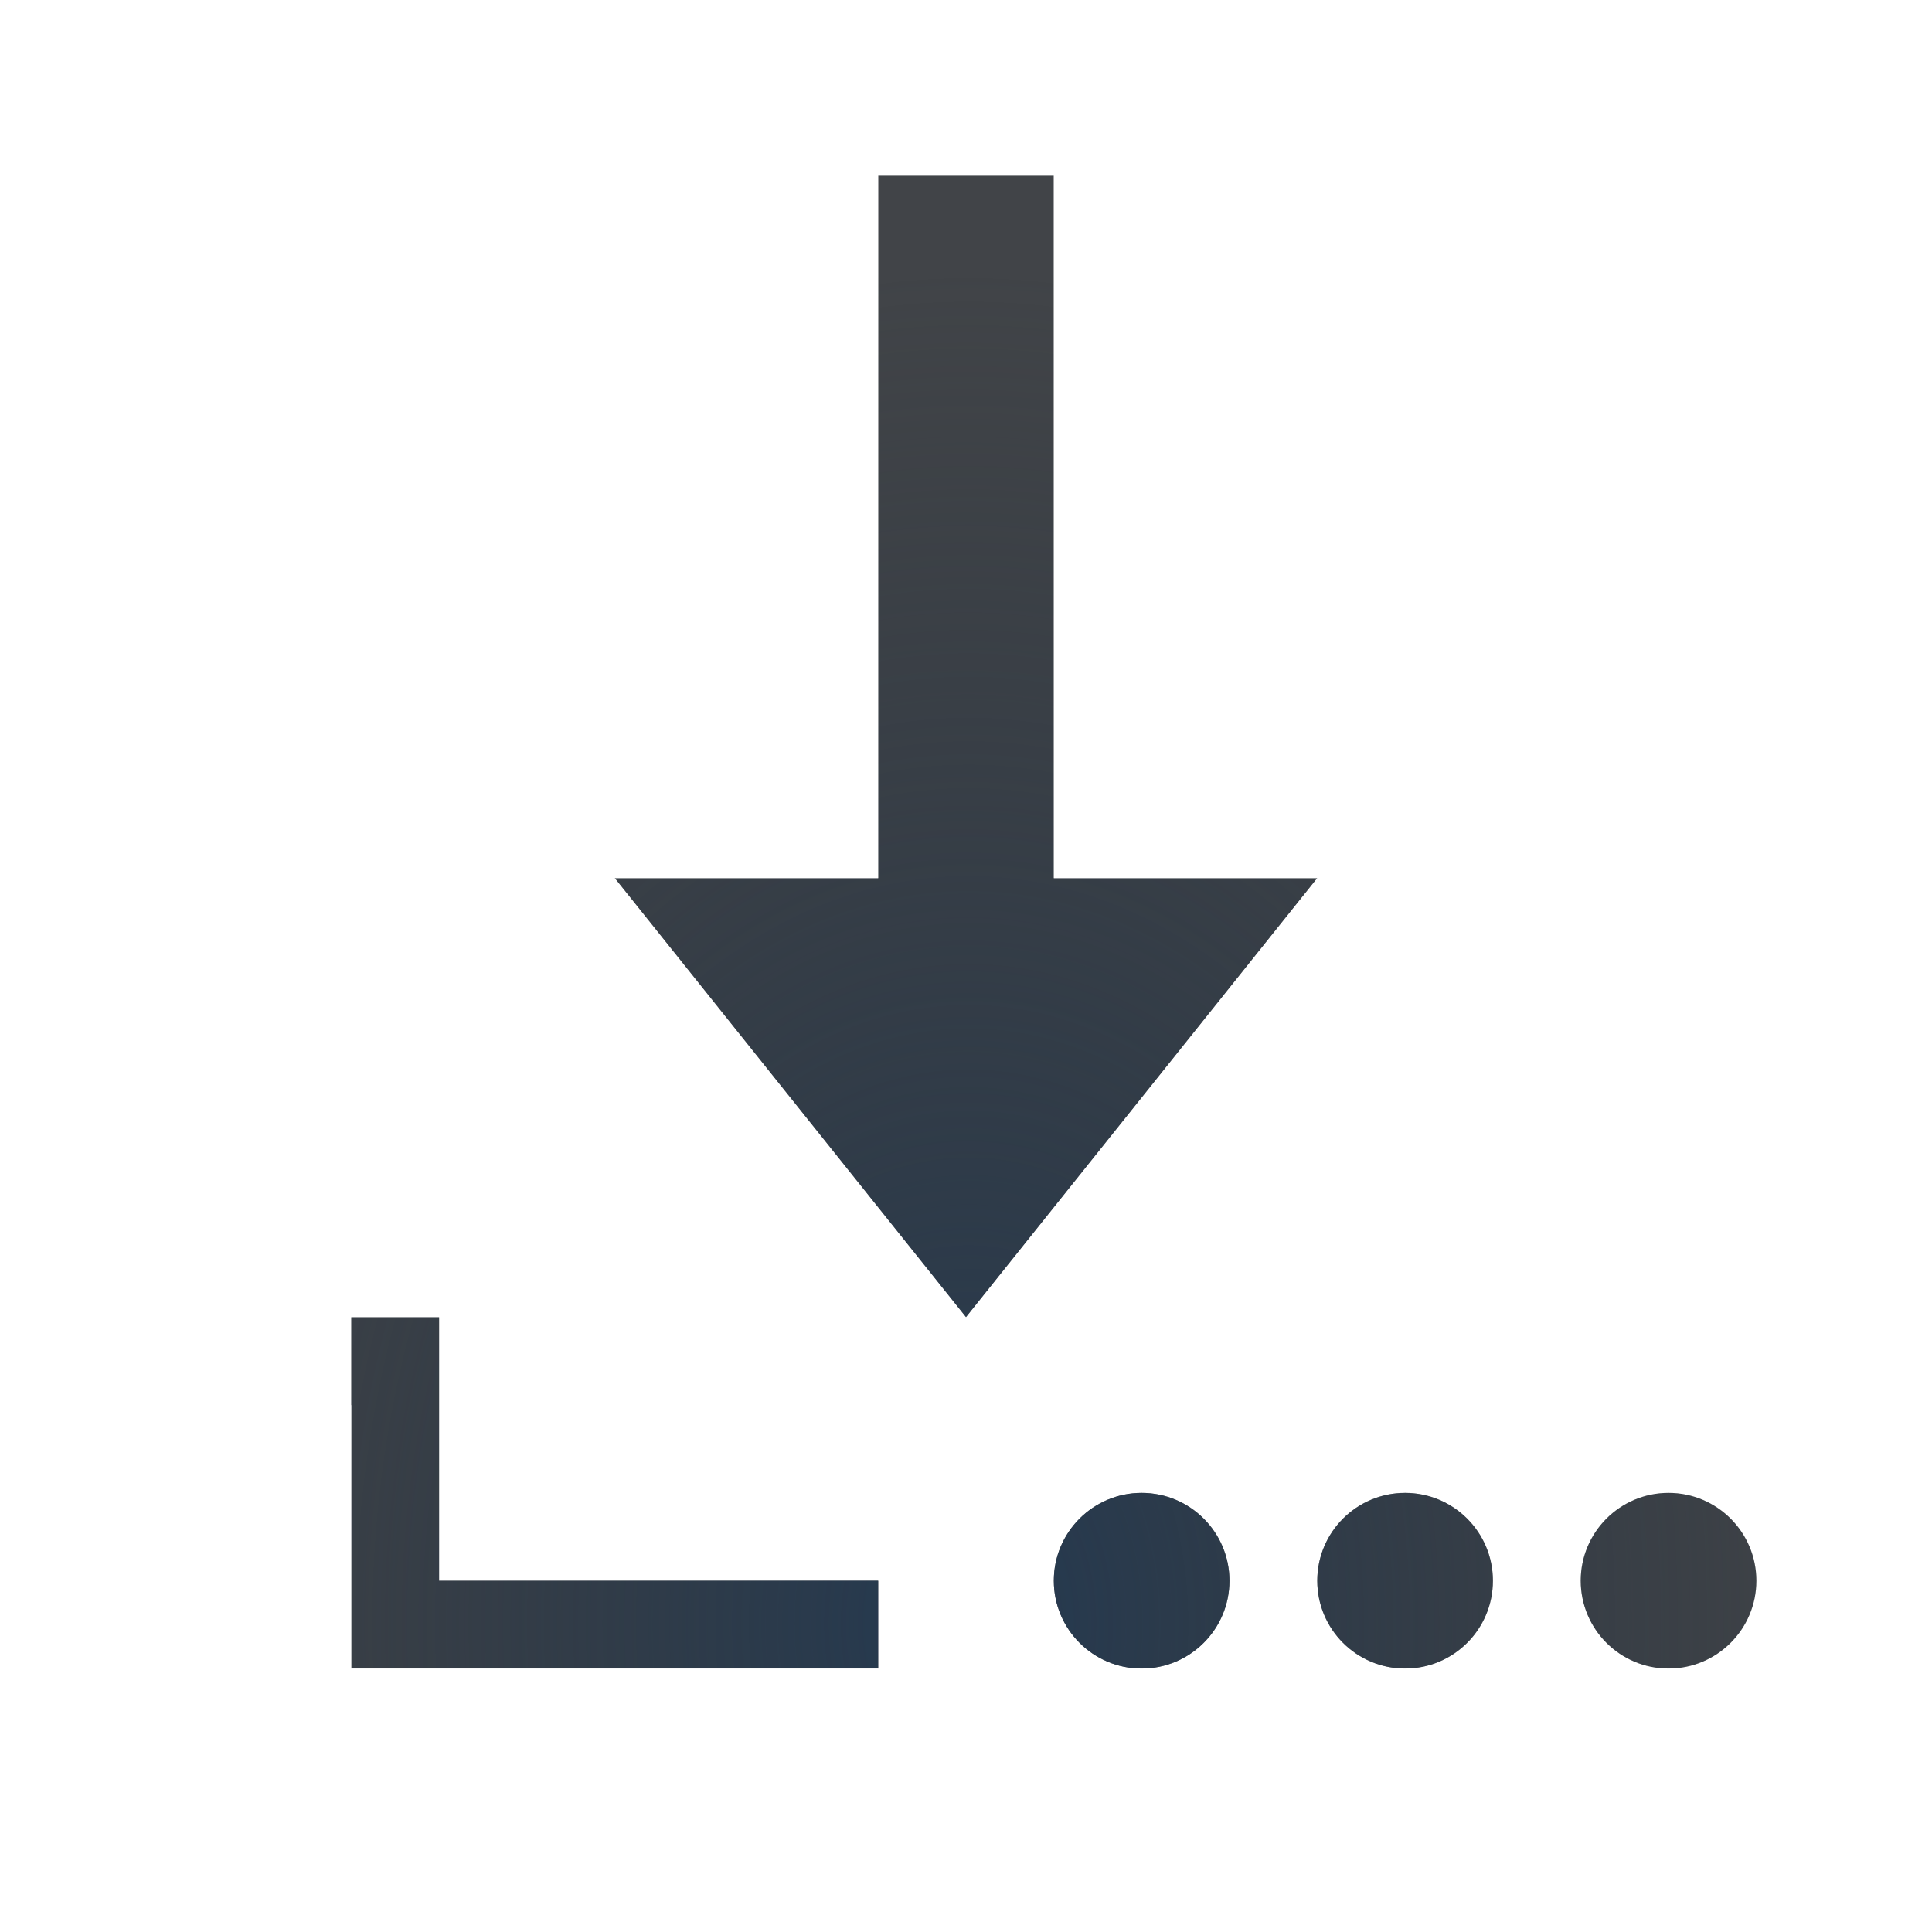
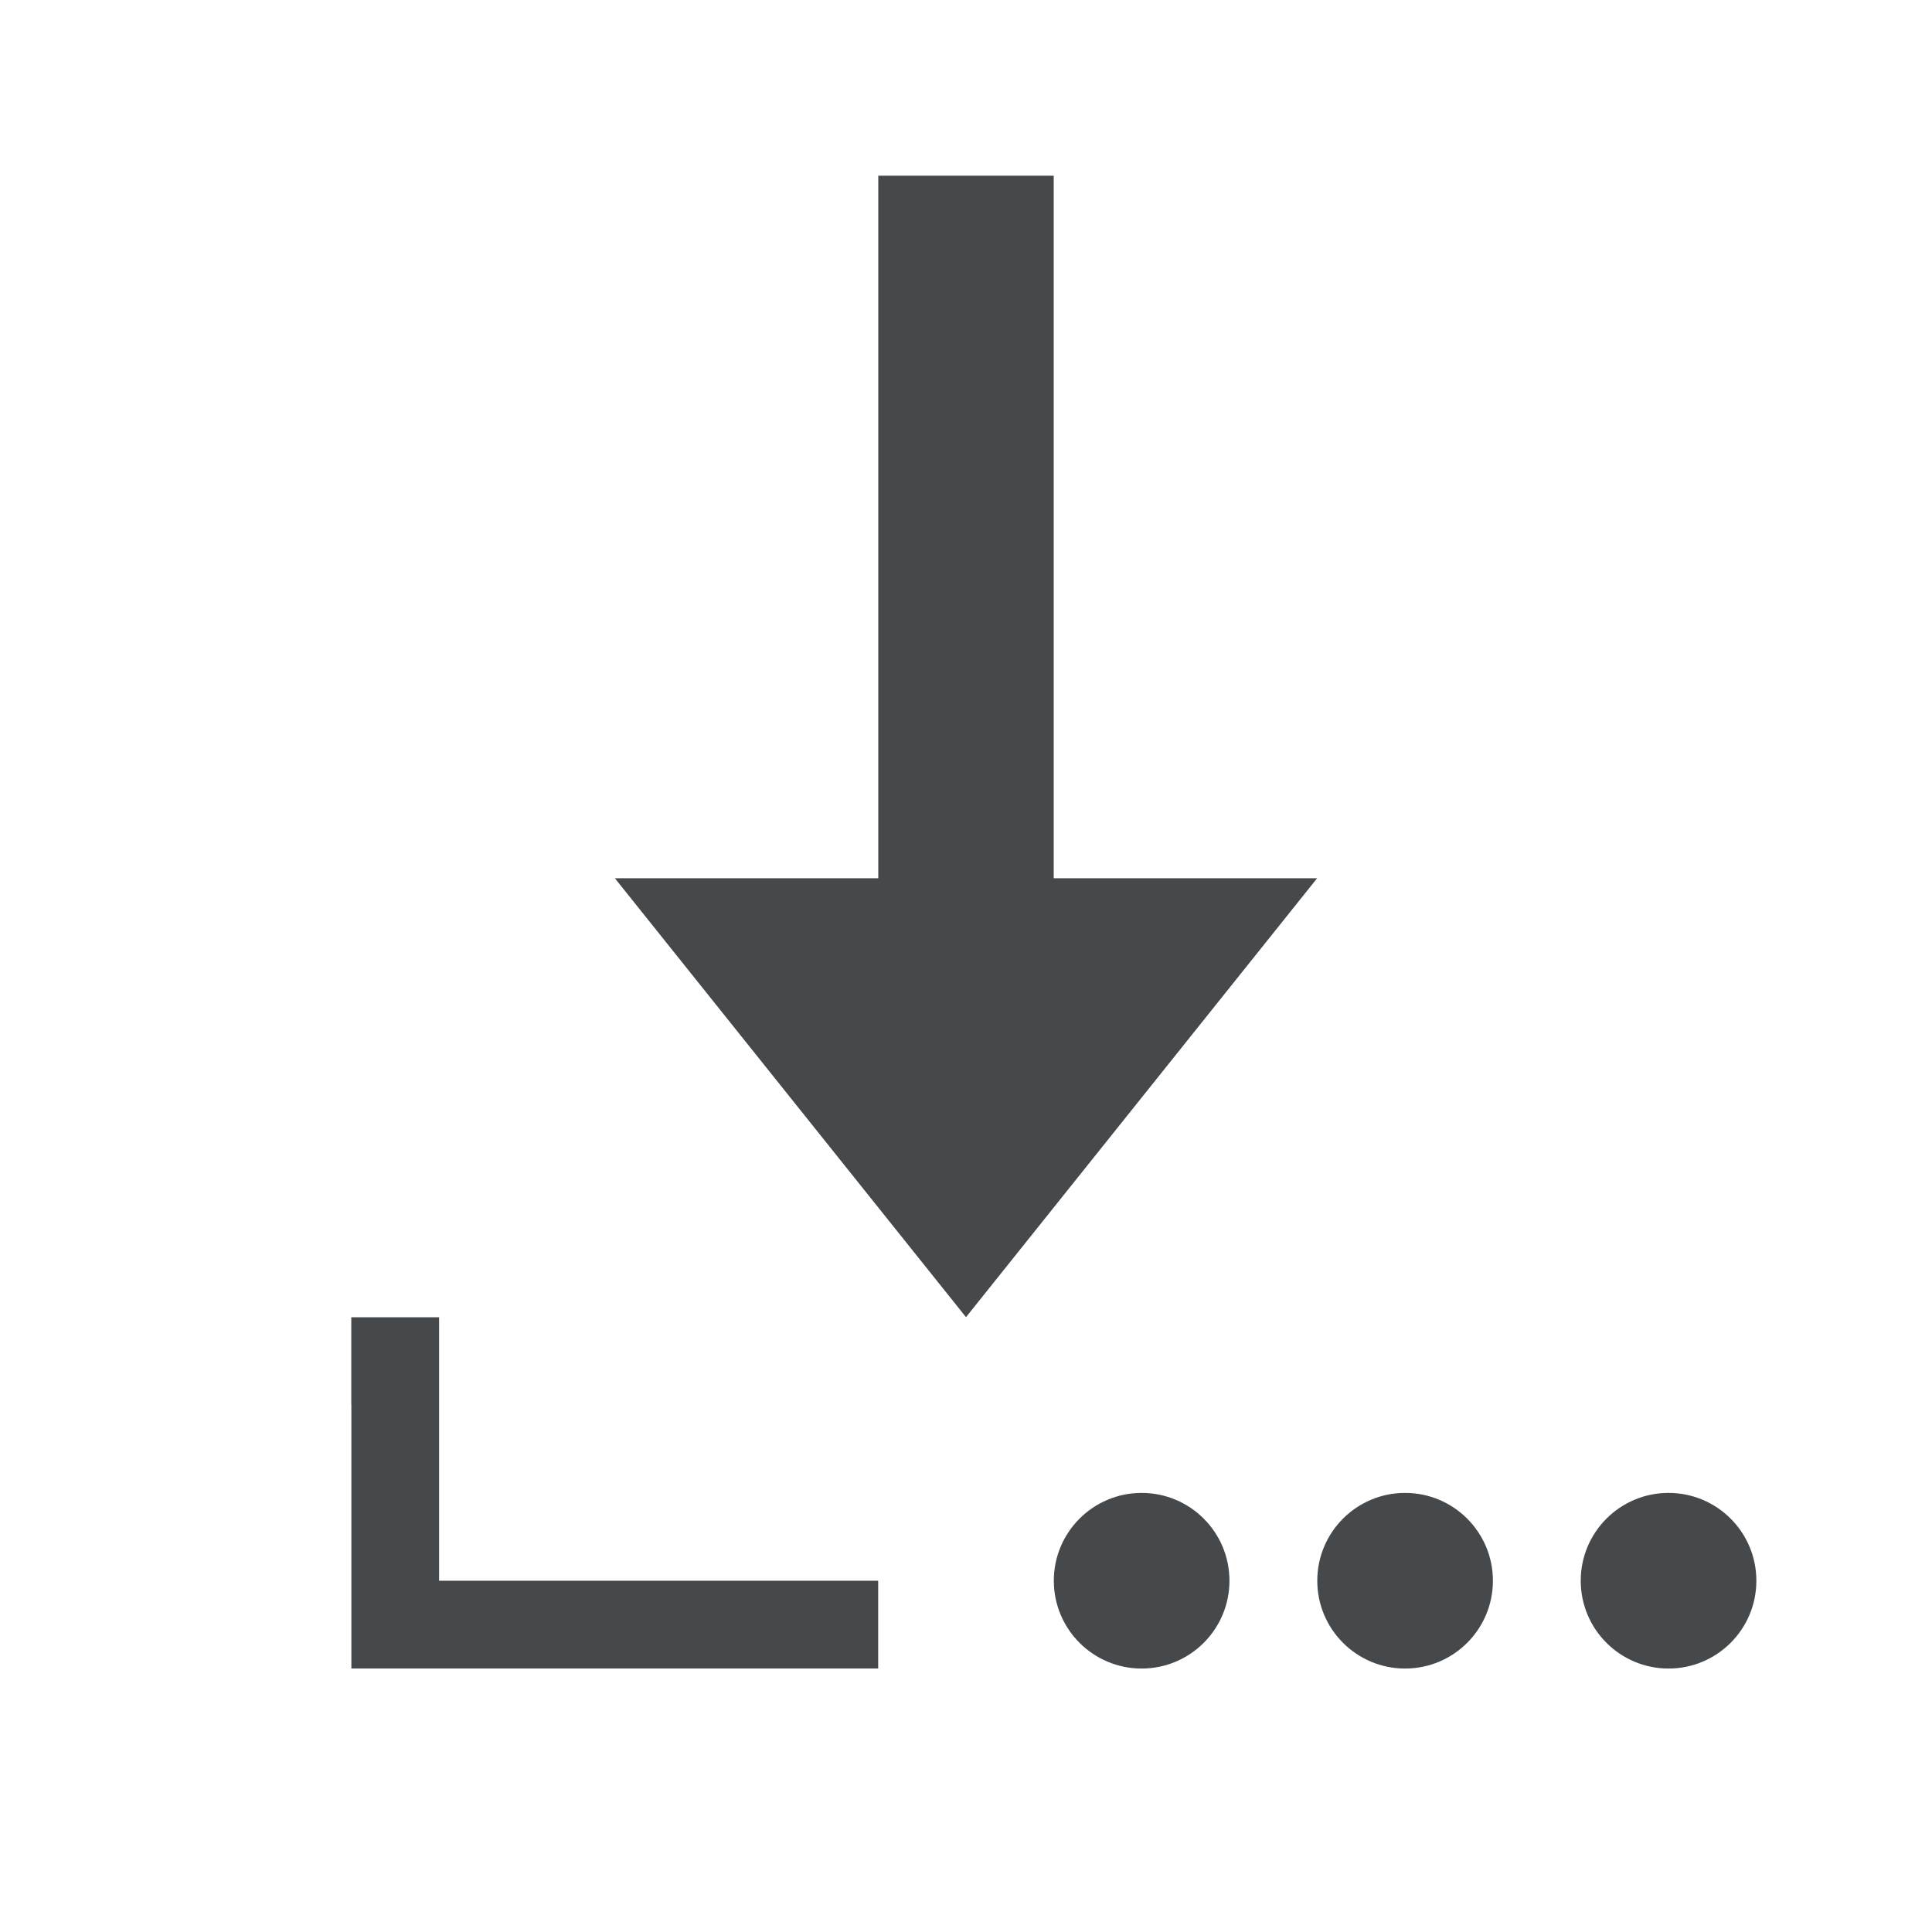
<svg xmlns="http://www.w3.org/2000/svg" width="22" height="22" version="1.1">
  <defs>
-     <radialGradient id="b" cx="8" cy="10.465" r="6.08" gradientTransform="matrix(2.4671,0,0,3.2461,-8.736,-14.969)" gradientUnits="userSpaceOnUse">
-       <stop stop-color="#ffffff" stop-opacity=".749" offset="0" />
-       <stop stop-color="#ffffff" stop-opacity=".605" offset="1" />
-     </radialGradient>
-     <radialGradient id="a" cx="-9376.3" cy="4856.5" r="5" gradientTransform="matrix(2.1999,0,0,3.0799,20638,-14939)" gradientUnits="userSpaceOnUse">
-       <stop stop-color="#213851" stop-opacity=".906" offset="0" />
-       <stop stop-color="#27303a" stop-opacity="0" offset="1" />
-     </radialGradient>
+     <style id="current-color-scheme" type="text/css">
+ 			.ColorScheme-Text {
+ 			color:#090d11;
+ 			}
+ 			.ColorScheme-Background{
+ 			color:#ffffff;
+ 			}
+ 		</style>
  </defs>
-   <path d="m10 2v8h-3l4 5 4-5h-3v-8zm-6 13v4h6v-1h-5v-3zm9 2a1 1 0 0 0-1 1 1 1 0 0 0 1 1 1 1 0 0 0 1-1 1 1 0 0 0-1-1zm3 0a1 1 0 0 0-1 1 1 1 0 0 0 1 1 1 1 0 0 0 1-1 1 1 0 0 0-1-1zm3 0a1 1 0 0 0-1 1 1 1 0 0 0 1 1 1 1 0 0 0 1-1 1 1 0 0 0-1-1z" fill="#090d11" fill-opacity=".766" style="paint-order:normal" />
-   <path d="m10 2v8h-3l4 5 4-5h-3v-8zm-6 13v4h6v-1h-5v-3zm9 2a1 1 0 0 0-1 1 1 1 0 0 0 1 1 1 1 0 0 0 1-1 1 1 0 0 0-1-1zm3 0a1 1 0 0 0-1 1 1 1 0 0 0 1 1 1 1 0 0 0 1-1 1 1 0 0 0-1-1zm3 0a1 1 0 0 0-1 1 1 1 0 0 0 1 1 1 1 0 0 0 1-1 1 1 0 0 0-1-1z" fill="url(#a)" style="paint-order:normal" />
-   <path d="m9 1v8h-4.08l6.08 7.602 6.08-7.602h-4.08v-8zm1 1h2v8h3l-4 5-4-5h3zm-7 14v4h7v-1h-6v-3zm9.5 3c-0.277 0-0.5 0.223-0.5 0.5s0.223 0.5 0.5 0.5h1c0.277 0 0.5-0.223 0.5-0.5s-0.223-0.5-0.5-0.5zm3 0c-0.277 0-0.5 0.223-0.5 0.5s0.223 0.5 0.5 0.5h1c0.277 0 0.5-0.223 0.5-0.5s-0.223-0.5-0.5-0.5zm3 0c-0.277 0-0.5 0.223-0.5 0.5s0.223 0.5 0.5 0.5h1c0.277 0 0.5-0.223 0.5-0.5s-0.223-0.5-0.5-0.5z" fill="url(#b)" style="font-feature-settings:normal;font-variant-alternates:normal;font-variant-caps:normal;font-variant-ligatures:normal;font-variant-numeric:normal;font-variant-position:normal;isolation:auto;mix-blend-mode:normal;paint-order:normal;shape-padding:0;text-decoration-color:#000000;text-decoration-line:none;text-decoration-style:solid;text-indent:0;text-orientation:mixed;text-transform:none;white-space:normal" />
+   <path d="m10 2v8h-3l4 5 4-5h-3v-8zm-6 13v4h6v-1h-5v-3zm9 2a1 1 0 0 0-1 1 1 1 0 0 0 1 1 1 1 0 0 0 1-1 1 1 0 0 0-1-1zm3 0a1 1 0 0 0-1 1 1 1 0 0 0 1 1 1 1 0 0 0 1-1 1 1 0 0 0-1-1zm3 0a1 1 0 0 0-1 1 1 1 0 0 0 1 1 1 1 0 0 0 1-1 1 1 0 0 0-1-1z" style="fill:currentColor;fill-opacity:0.75;" class="ColorScheme-Text" />
+   <path d="m9 1v8h-4.08l6.08 7.602 6.08-7.602h-4.08v-8zm1 1h2v8h3l-4 5-4-5h3zm-7 14v4h7v-1h-6v-3zm9.5 3c-0.277 0-0.5 0.223-0.5 0.5s0.223 0.5 0.5 0.5h1c0.277 0 0.5-0.223 0.5-0.5s-0.223-0.5-0.5-0.5zm3 0c-0.277 0-0.5 0.223-0.5 0.5s0.223 0.5 0.5 0.5h1c0.277 0 0.5-0.223 0.5-0.5s-0.223-0.5-0.5-0.5zm3 0c-0.277 0-0.5 0.223-0.5 0.5s0.223 0.5 0.5 0.5h1c0.277 0 0.5-0.223 0.5-0.5s-0.223-0.5-0.5-0.5z" style="fill:currentColor;fill-opacity:0.5;" class="ColorScheme-Background" />
</svg>
